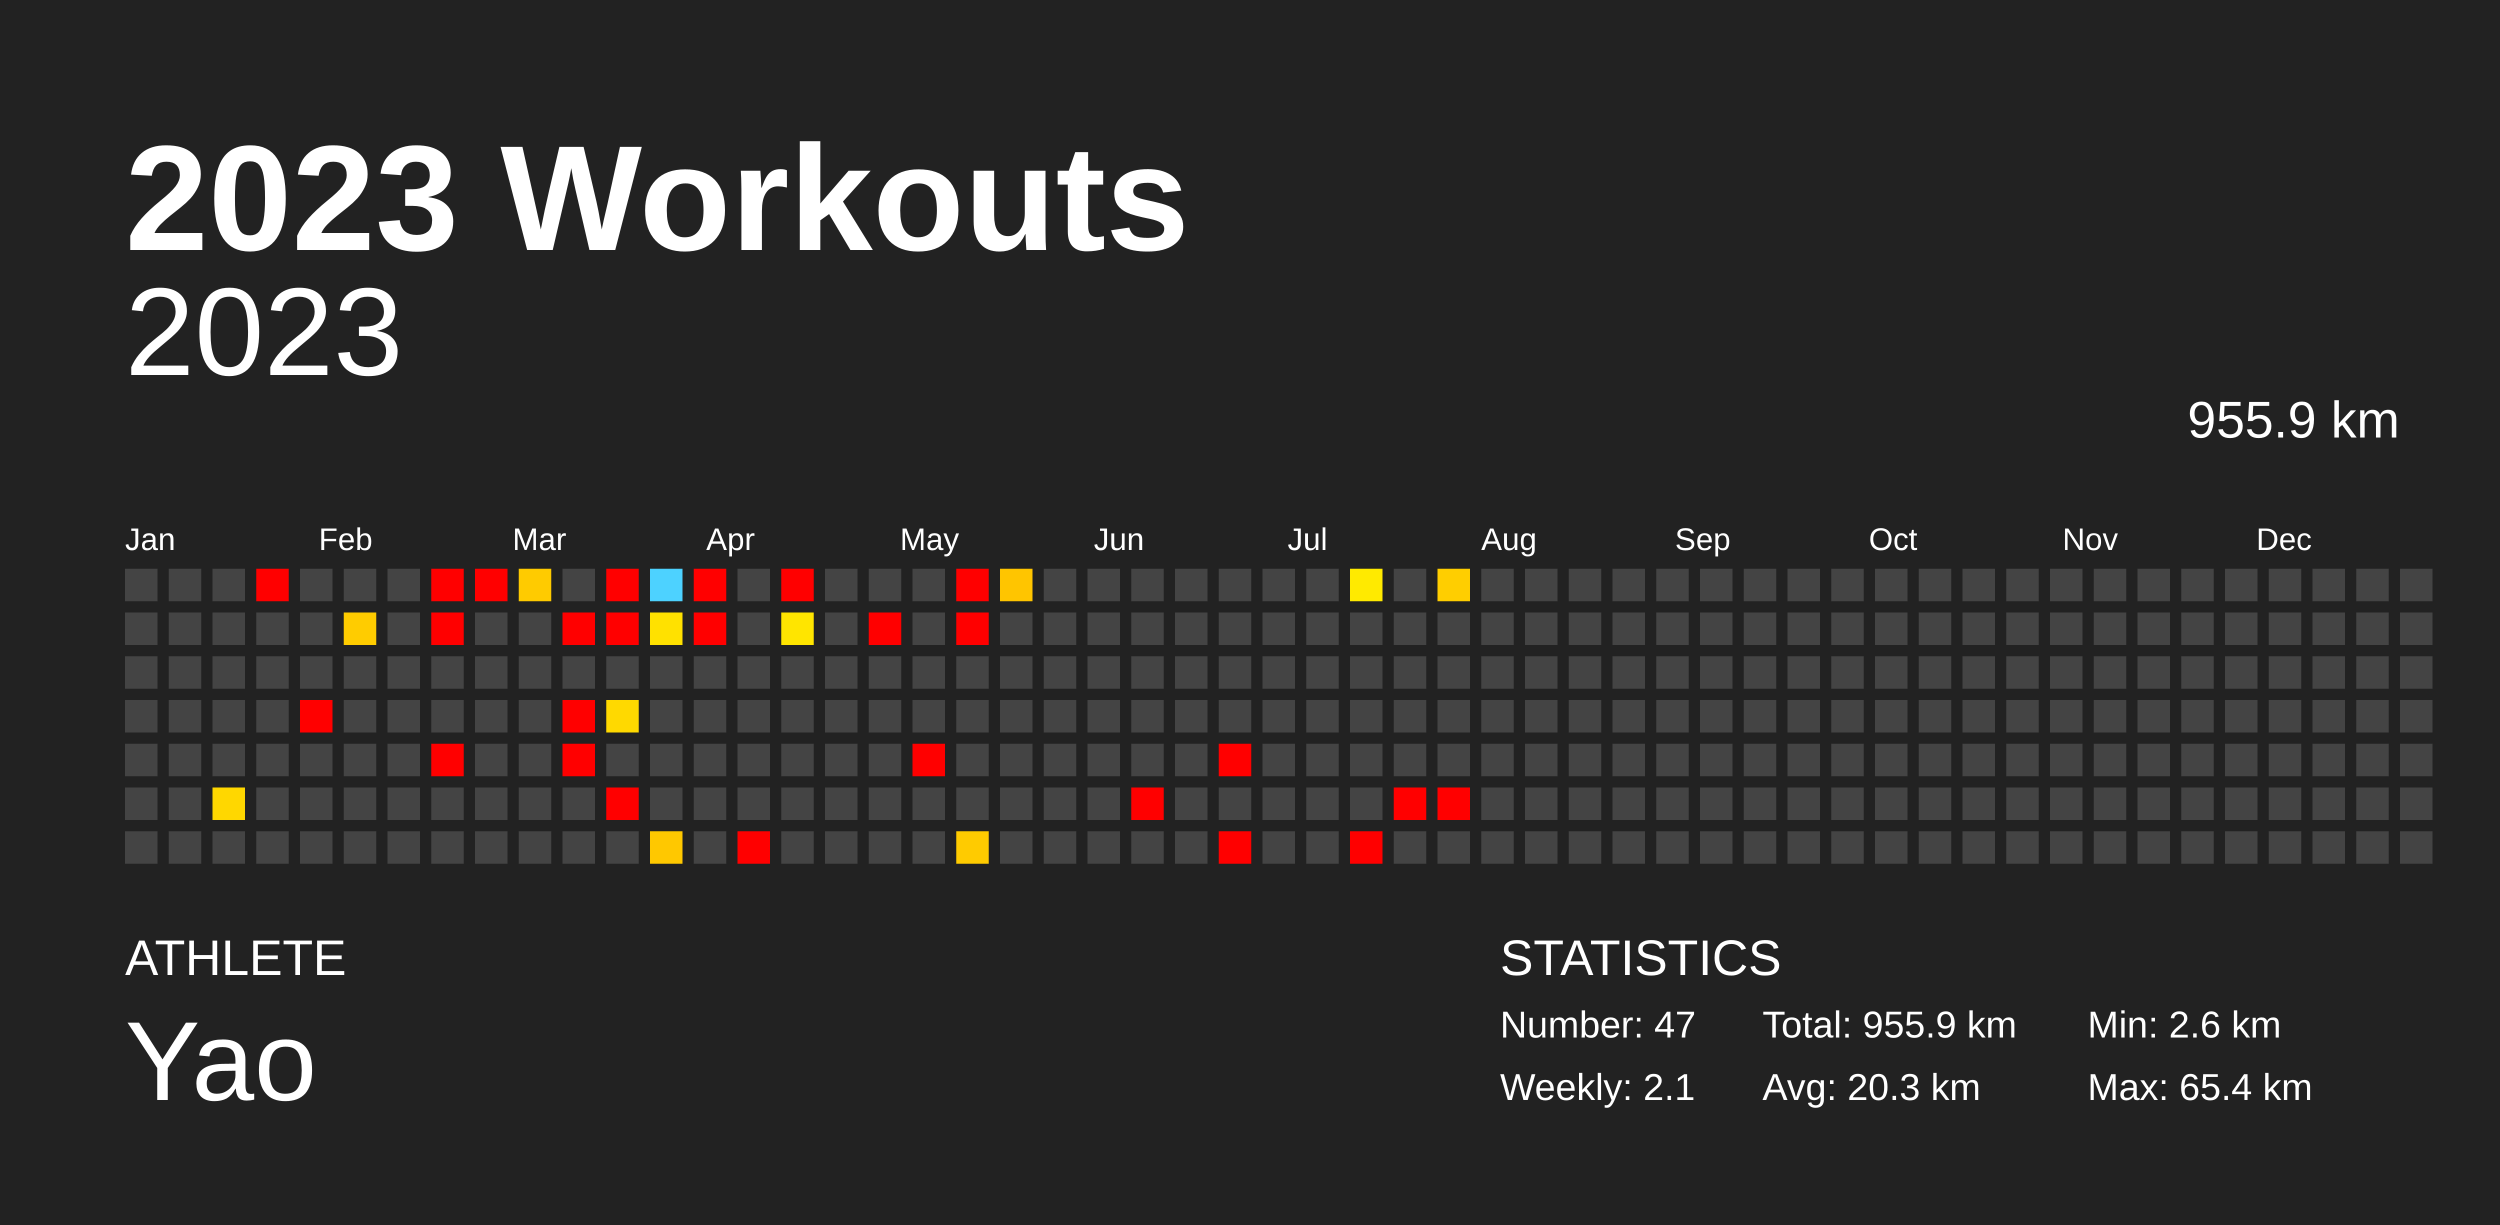
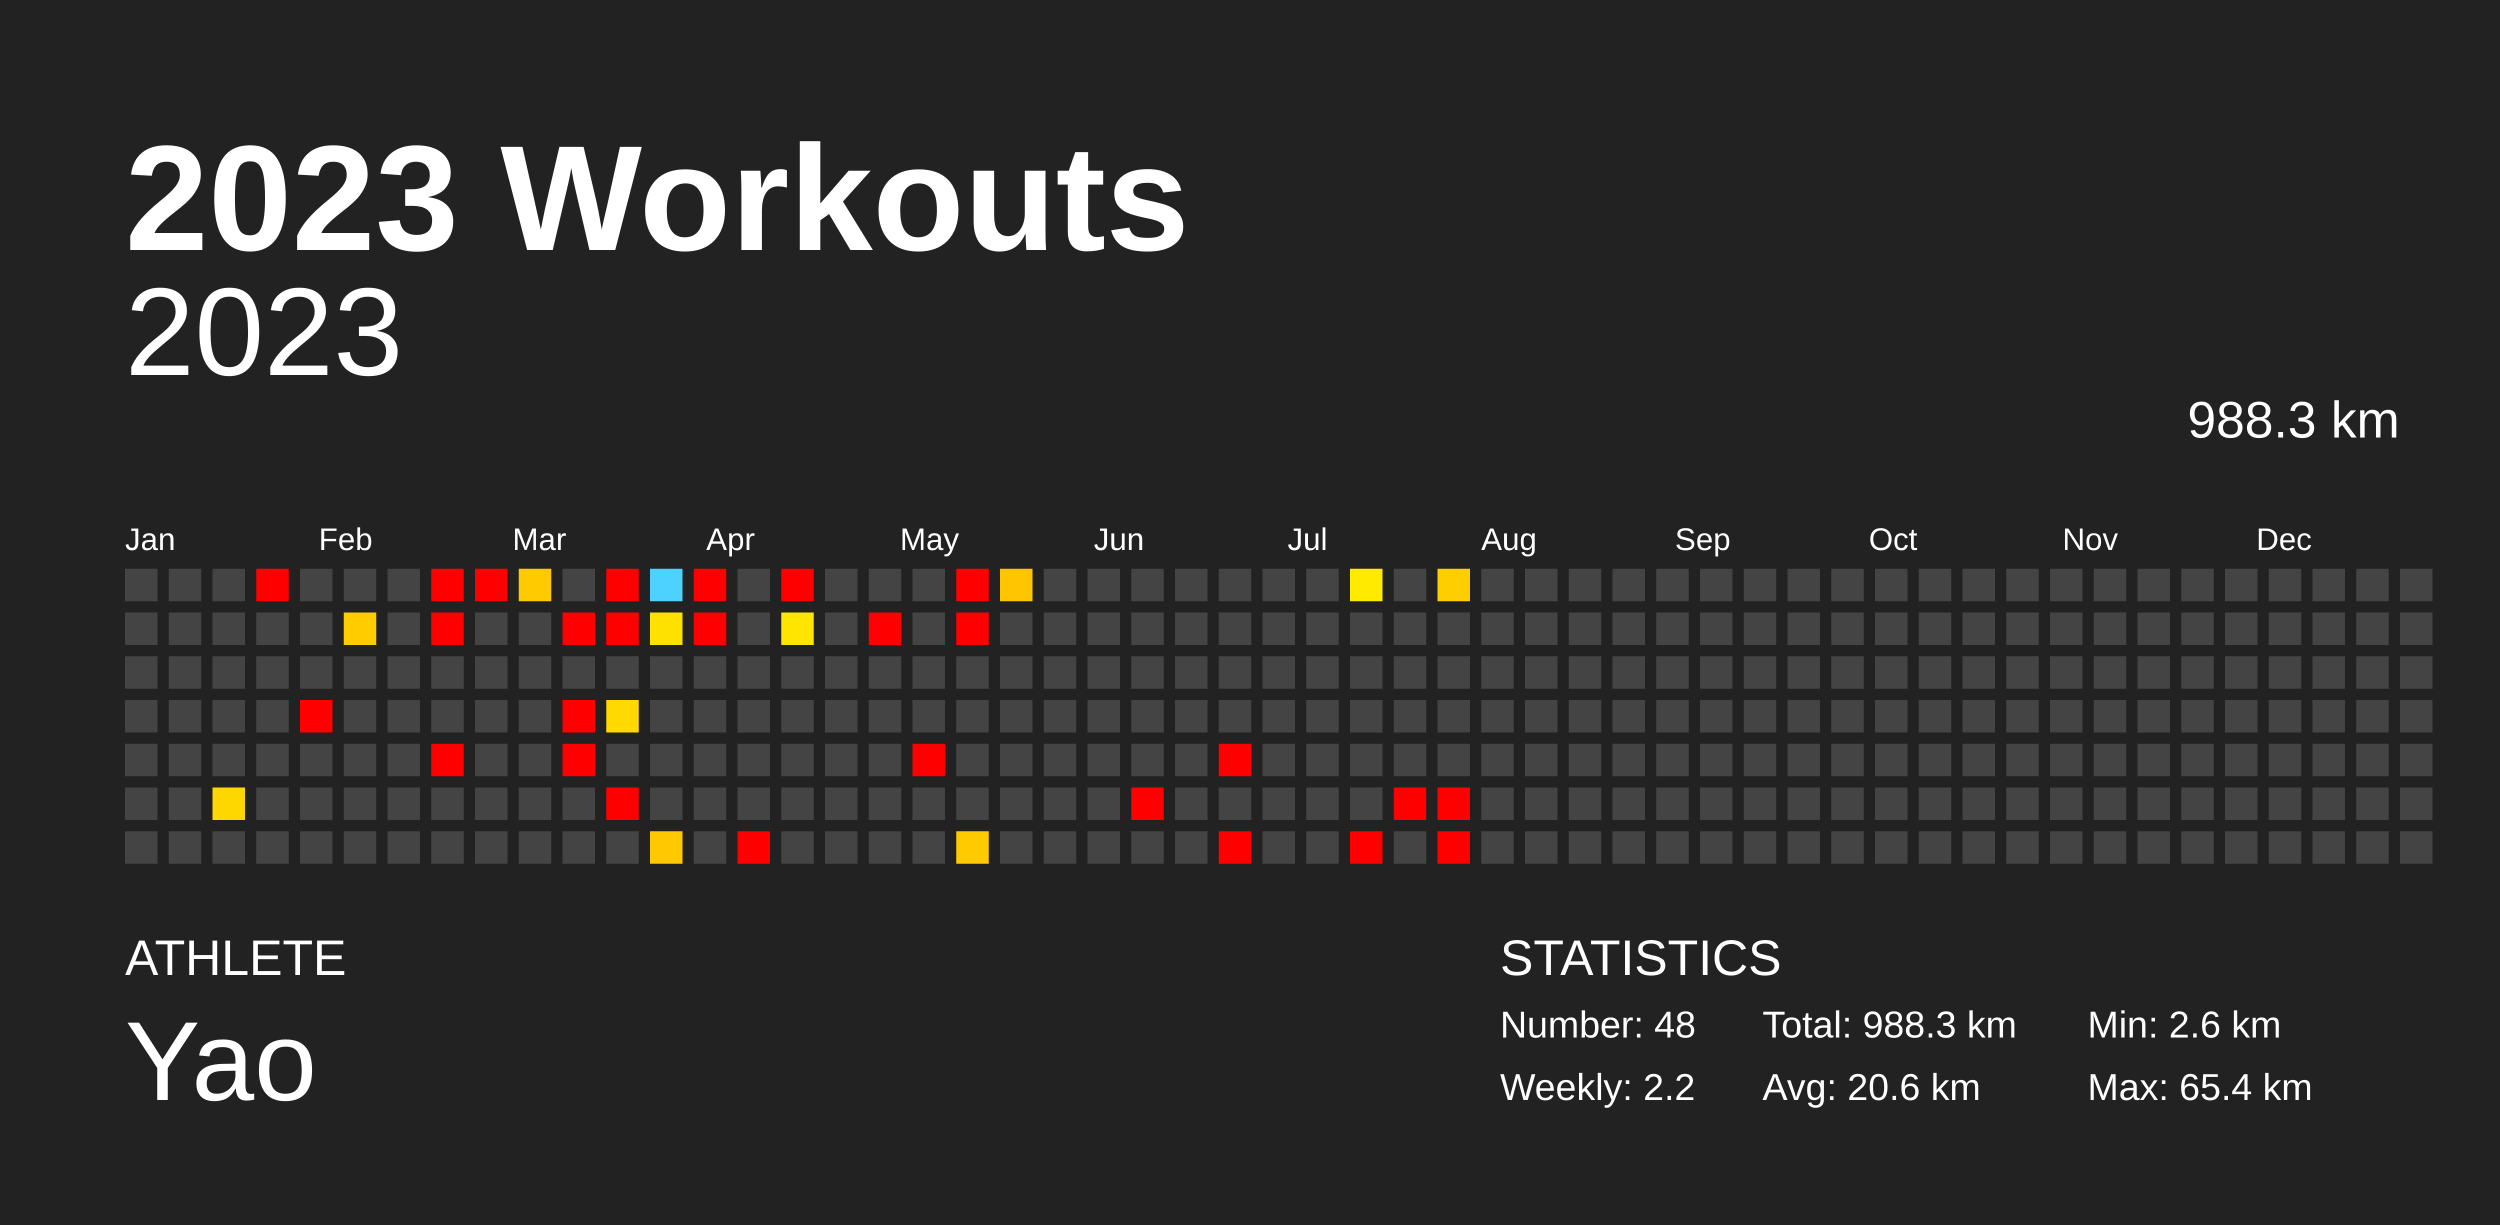
<svg xmlns="http://www.w3.org/2000/svg" baseProfile="full" height="98mm" version="1.1" viewBox="0,0,200,98" width="200mm">
  <defs />
  <rect fill="#222222" height="98" width="200" x="0" y="0" />
  <text fill="#FFFFFF" style="font-size:12px; font-family:Arial; font-weight:bold;" x="10" y="20">2023 Workouts</text>
  <text fill="#FFFFFF" style="font-size:4px; font-family:Arial" x="10" y="78">ATHLETE</text>
  <text fill="#FFFFFF" style="font-size:9px; font-family:Arial" x="10" y="88">Yao</text>
  <text fill="#FFFFFF" style="font-size:4px; font-family:Arial" x="120" y="78">STATISTICS</text>
-   <text fill="#FFFFFF" style="font-size:3px; font-family:Arial" x="120" y="83">Number: 47</text>
-   <text fill="#FFFFFF" style="font-size:3px; font-family:Arial" x="120" y="88">Weekly: 2.1</text>
-   <text fill="#FFFFFF" style="font-size:3px; font-family:Arial" x="141" y="83">Total: 955.9 km</text>
-   <text fill="#FFFFFF" style="font-size:3px; font-family:Arial" x="141" y="88">Avg: 20.3 km</text>
+   <text fill="#FFFFFF" style="font-size:3px; font-family:Arial" x="120" y="83">Number: 48</text>
+   <text fill="#FFFFFF" style="font-size:3px; font-family:Arial" x="120" y="88">Weekly: 2.2</text>
+   <text fill="#FFFFFF" style="font-size:3px; font-family:Arial" x="141" y="83">Total: 988.3 km</text>
+   <text fill="#FFFFFF" style="font-size:3px; font-family:Arial" x="141" y="88">Avg: 20.6 km</text>
  <text fill="#FFFFFF" style="font-size:3px; font-family:Arial" x="167" y="83">Min: 2.6 km</text>
  <text fill="#FFFFFF" style="font-size:3px; font-family:Arial" x="167" y="88">Max: 65.4 km</text>
  <text alignment-baseline="hanging" fill="#FFFFFF" style="font-size:10.0px; font-family:Arial;" x="10" y="30">2023</text>
-   <text alignment-baseline="hanging" fill="#FFFFFF" style="font-size:4.125px; font-family:Arial;" x="175" y="35">955.9 km</text>
+   <text alignment-baseline="hanging" fill="#FFFFFF" style="font-size:4.125px; font-family:Arial;" x="175" y="35">988.3 km</text>
  <text fill="#FFFFFF" style="font-size:2.5px; font-family:Arial" x="10.0" y="44">Jan</text>
  <text fill="#FFFFFF" style="font-size:2.5px; font-family:Arial" x="25.5" y="44">Feb</text>
  <text fill="#FFFFFF" style="font-size:2.5px; font-family:Arial" x="41.0" y="44">Mar</text>
  <text fill="#FFFFFF" style="font-size:2.5px; font-family:Arial" x="56.5" y="44">Apr</text>
  <text fill="#FFFFFF" style="font-size:2.5px; font-family:Arial" x="72.0" y="44">May</text>
  <text fill="#FFFFFF" style="font-size:2.5px; font-family:Arial" x="87.5" y="44">Jun</text>
  <text fill="#FFFFFF" style="font-size:2.5px; font-family:Arial" x="103.0" y="44">Jul</text>
  <text fill="#FFFFFF" style="font-size:2.5px; font-family:Arial" x="118.5" y="44">Aug</text>
  <text fill="#FFFFFF" style="font-size:2.5px; font-family:Arial" x="134.0" y="44">Sep</text>
  <text fill="#FFFFFF" style="font-size:2.5px; font-family:Arial" x="149.5" y="44">Oct</text>
  <text fill="#FFFFFF" style="font-size:2.5px; font-family:Arial" x="165.0" y="44">Nov</text>
  <text fill="#FFFFFF" style="font-size:2.5px; font-family:Arial" x="180.5" y="44">Dec</text>
  <rect fill="#444444" height="2.6" width="2.6" x="10.0" y="45.5" />
  <rect fill="#444444" height="2.6" width="2.6" x="10.0" y="49.0" />
  <rect fill="#444444" height="2.6" width="2.6" x="10.0" y="52.5" />
  <rect fill="#444444" height="2.6" width="2.6" x="10.0" y="56.0" />
  <rect fill="#444444" height="2.6" width="2.6" x="10.0" y="59.5" />
  <rect fill="#444444" height="2.6" width="2.6" x="10.0" y="63.0" />
  <rect fill="#444444" height="2.6" width="2.6" x="10.0" y="66.5" />
  <rect fill="#444444" height="2.6" width="2.6" x="13.5" y="45.5" />
  <rect fill="#444444" height="2.6" width="2.6" x="13.5" y="49.0" />
  <rect fill="#444444" height="2.6" width="2.6" x="13.5" y="52.5" />
  <rect fill="#444444" height="2.6" width="2.6" x="13.5" y="56.0" />
  <rect fill="#444444" height="2.6" width="2.6" x="13.5" y="59.5" />
  <rect fill="#444444" height="2.6" width="2.6" x="13.5" y="63.0" />
  <rect fill="#444444" height="2.6" width="2.6" x="13.5" y="66.5" />
  <rect fill="#444444" height="2.6" width="2.6" x="17.0" y="45.5" />
  <rect fill="#444444" height="2.6" width="2.6" x="17.0" y="49.0" />
  <rect fill="#444444" height="2.6" width="2.6" x="17.0" y="52.5" />
  <rect fill="#444444" height="2.6" width="2.6" x="17.0" y="56.0" />
  <rect fill="#444444" height="2.6" width="2.6" x="17.0" y="59.5" />
  <rect fill="#ffd700" height="2.6" width="2.6" x="17.0" y="63.0" />
  <rect fill="#444444" height="2.6" width="2.6" x="17.0" y="66.5" />
  <rect fill="red" height="2.6" width="2.6" x="20.5" y="45.5" />
  <rect fill="#444444" height="2.6" width="2.6" x="20.5" y="49.0" />
  <rect fill="#444444" height="2.6" width="2.6" x="20.5" y="52.5" />
  <rect fill="#444444" height="2.6" width="2.6" x="20.5" y="56.0" />
  <rect fill="#444444" height="2.6" width="2.6" x="20.5" y="59.5" />
  <rect fill="#444444" height="2.6" width="2.6" x="20.5" y="63.0" />
  <rect fill="#444444" height="2.6" width="2.6" x="20.5" y="66.5" />
  <rect fill="#444444" height="2.6" width="2.6" x="24.0" y="45.5" />
  <rect fill="#444444" height="2.6" width="2.6" x="24.0" y="49.0" />
  <rect fill="#444444" height="2.6" width="2.6" x="24.0" y="52.5" />
  <rect fill="red" height="2.6" width="2.6" x="24.0" y="56.0" />
  <rect fill="#444444" height="2.6" width="2.6" x="24.0" y="59.5" />
  <rect fill="#444444" height="2.6" width="2.6" x="24.0" y="63.0" />
  <rect fill="#444444" height="2.6" width="2.6" x="24.0" y="66.5" />
  <rect fill="#444444" height="2.6" width="2.6" x="27.5" y="45.5" />
  <rect fill="#ffcc00" height="2.6" width="2.6" x="27.5" y="49.0" />
  <rect fill="#444444" height="2.6" width="2.6" x="27.5" y="52.5" />
  <rect fill="#444444" height="2.6" width="2.6" x="27.5" y="56.0" />
  <rect fill="#444444" height="2.6" width="2.6" x="27.5" y="59.5" />
  <rect fill="#444444" height="2.6" width="2.6" x="27.5" y="63.0" />
  <rect fill="#444444" height="2.6" width="2.6" x="27.5" y="66.5" />
  <rect fill="#444444" height="2.6" width="2.6" x="31.0" y="45.5" />
  <rect fill="#444444" height="2.6" width="2.6" x="31.0" y="49.0" />
  <rect fill="#444444" height="2.6" width="2.6" x="31.0" y="52.5" />
  <rect fill="#444444" height="2.6" width="2.6" x="31.0" y="56.0" />
  <rect fill="#444444" height="2.6" width="2.6" x="31.0" y="59.5" />
  <rect fill="#444444" height="2.6" width="2.6" x="31.0" y="63.0" />
  <rect fill="#444444" height="2.6" width="2.6" x="31.0" y="66.5" />
  <rect fill="red" height="2.6" width="2.6" x="34.5" y="45.5" />
  <rect fill="red" height="2.6" width="2.6" x="34.5" y="49.0" />
  <rect fill="#444444" height="2.6" width="2.6" x="34.5" y="52.5" />
  <rect fill="#444444" height="2.6" width="2.6" x="34.5" y="56.0" />
  <rect fill="red" height="2.6" width="2.6" x="34.5" y="59.5" />
  <rect fill="#444444" height="2.6" width="2.6" x="34.5" y="63.0" />
  <rect fill="#444444" height="2.6" width="2.6" x="34.5" y="66.5" />
  <rect fill="red" height="2.6" width="2.6" x="38.0" y="45.5" />
  <rect fill="#444444" height="2.6" width="2.6" x="38.0" y="49.0" />
  <rect fill="#444444" height="2.6" width="2.6" x="38.0" y="52.5" />
  <rect fill="#444444" height="2.6" width="2.6" x="38.0" y="56.0" />
  <rect fill="#444444" height="2.6" width="2.6" x="38.0" y="59.5" />
  <rect fill="#444444" height="2.6" width="2.6" x="38.0" y="63.0" />
  <rect fill="#444444" height="2.6" width="2.6" x="38.0" y="66.5" />
  <rect fill="#ffcb00" height="2.6" width="2.6" x="41.5" y="45.5" />
  <rect fill="#444444" height="2.6" width="2.6" x="41.5" y="49.0" />
  <rect fill="#444444" height="2.6" width="2.6" x="41.5" y="52.5" />
  <rect fill="#444444" height="2.6" width="2.6" x="41.5" y="56.0" />
  <rect fill="#444444" height="2.6" width="2.6" x="41.5" y="59.5" />
  <rect fill="#444444" height="2.6" width="2.6" x="41.5" y="63.0" />
  <rect fill="#444444" height="2.6" width="2.6" x="41.5" y="66.5" />
  <rect fill="#444444" height="2.6" width="2.6" x="45.0" y="45.5" />
  <rect fill="red" height="2.6" width="2.6" x="45.0" y="49.0" />
  <rect fill="#444444" height="2.6" width="2.6" x="45.0" y="52.5" />
  <rect fill="red" height="2.6" width="2.6" x="45.0" y="56.0" />
  <rect fill="red" height="2.6" width="2.6" x="45.0" y="59.5" />
  <rect fill="#444444" height="2.6" width="2.6" x="45.0" y="63.0" />
  <rect fill="#444444" height="2.6" width="2.6" x="45.0" y="66.5" />
  <rect fill="red" height="2.6" width="2.6" x="48.5" y="45.5" />
  <rect fill="red" height="2.6" width="2.6" x="48.5" y="49.0" />
  <rect fill="#444444" height="2.6" width="2.6" x="48.5" y="52.5" />
  <rect fill="#ffd900" height="2.6" width="2.6" x="48.5" y="56.0" />
  <rect fill="#444444" height="2.6" width="2.6" x="48.5" y="59.5" />
  <rect fill="red" height="2.6" width="2.6" x="48.5" y="63.0" />
  <rect fill="#444444" height="2.6" width="2.6" x="48.5" y="66.5" />
  <rect fill="#4dd2ff" height="2.6" width="2.6" x="52.0" y="45.5" />
  <rect fill="#ffe100" height="2.6" width="2.6" x="52.0" y="49.0" />
  <rect fill="#444444" height="2.6" width="2.6" x="52.0" y="52.5" />
  <rect fill="#444444" height="2.6" width="2.6" x="52.0" y="56.0" />
  <rect fill="#444444" height="2.6" width="2.6" x="52.0" y="59.5" />
  <rect fill="#444444" height="2.6" width="2.6" x="52.0" y="63.0" />
  <rect fill="#ffc800" height="2.6" width="2.6" x="52.0" y="66.5" />
  <rect fill="red" height="2.6" width="2.6" x="55.5" y="45.5" />
  <rect fill="red" height="2.6" width="2.6" x="55.5" y="49.0" />
  <rect fill="#444444" height="2.6" width="2.6" x="55.5" y="52.5" />
  <rect fill="#444444" height="2.6" width="2.6" x="55.5" y="56.0" />
  <rect fill="#444444" height="2.6" width="2.6" x="55.5" y="59.5" />
  <rect fill="#444444" height="2.6" width="2.6" x="55.5" y="63.0" />
  <rect fill="#444444" height="2.6" width="2.6" x="55.5" y="66.5" />
  <rect fill="#444444" height="2.6" width="2.6" x="59.0" y="45.5" />
  <rect fill="#444444" height="2.6" width="2.6" x="59.0" y="49.0" />
  <rect fill="#444444" height="2.6" width="2.6" x="59.0" y="52.5" />
  <rect fill="#444444" height="2.6" width="2.6" x="59.0" y="56.0" />
  <rect fill="#444444" height="2.6" width="2.6" x="59.0" y="59.5" />
  <rect fill="#444444" height="2.6" width="2.6" x="59.0" y="63.0" />
  <rect fill="red" height="2.6" width="2.6" x="59.0" y="66.5" />
  <rect fill="red" height="2.6" width="2.6" x="62.5" y="45.5" />
  <rect fill="#ffe500" height="2.6" width="2.6" x="62.5" y="49.0" />
  <rect fill="#444444" height="2.6" width="2.6" x="62.5" y="52.5" />
  <rect fill="#444444" height="2.6" width="2.6" x="62.5" y="56.0" />
  <rect fill="#444444" height="2.6" width="2.6" x="62.5" y="59.5" />
  <rect fill="#444444" height="2.6" width="2.6" x="62.5" y="63.0" />
  <rect fill="#444444" height="2.6" width="2.6" x="62.5" y="66.5" />
  <rect fill="#444444" height="2.6" width="2.6" x="66.0" y="45.5" />
  <rect fill="#444444" height="2.6" width="2.6" x="66.0" y="49.0" />
  <rect fill="#444444" height="2.6" width="2.6" x="66.0" y="52.5" />
  <rect fill="#444444" height="2.6" width="2.6" x="66.0" y="56.0" />
  <rect fill="#444444" height="2.6" width="2.6" x="66.0" y="59.5" />
  <rect fill="#444444" height="2.6" width="2.6" x="66.0" y="63.0" />
  <rect fill="#444444" height="2.6" width="2.6" x="66.0" y="66.5" />
  <rect fill="#444444" height="2.6" width="2.6" x="69.5" y="45.5" />
  <rect fill="red" height="2.6" width="2.6" x="69.5" y="49.0" />
  <rect fill="#444444" height="2.6" width="2.6" x="69.5" y="52.5" />
  <rect fill="#444444" height="2.6" width="2.6" x="69.5" y="56.0" />
  <rect fill="#444444" height="2.6" width="2.6" x="69.5" y="59.5" />
  <rect fill="#444444" height="2.6" width="2.6" x="69.5" y="63.0" />
  <rect fill="#444444" height="2.6" width="2.6" x="69.5" y="66.5" />
  <rect fill="#444444" height="2.6" width="2.6" x="73.0" y="45.5" />
  <rect fill="#444444" height="2.6" width="2.6" x="73.0" y="49.0" />
  <rect fill="#444444" height="2.6" width="2.6" x="73.0" y="52.5" />
  <rect fill="#444444" height="2.6" width="2.6" x="73.0" y="56.0" />
  <rect fill="red" height="2.6" width="2.6" x="73.0" y="59.5" />
  <rect fill="#444444" height="2.6" width="2.6" x="73.0" y="63.0" />
  <rect fill="#444444" height="2.6" width="2.6" x="73.0" y="66.5" />
  <rect fill="red" height="2.6" width="2.6" x="76.5" y="45.5" />
  <rect fill="red" height="2.6" width="2.6" x="76.5" y="49.0" />
  <rect fill="#444444" height="2.6" width="2.6" x="76.5" y="52.5" />
  <rect fill="#444444" height="2.6" width="2.6" x="76.5" y="56.0" />
  <rect fill="#444444" height="2.6" width="2.6" x="76.5" y="59.5" />
  <rect fill="#444444" height="2.6" width="2.6" x="76.5" y="63.0" />
  <rect fill="#ffcb00" height="2.6" width="2.6" x="76.5" y="66.5" />
  <rect fill="#ffc500" height="2.6" width="2.6" x="80.0" y="45.5" />
  <rect fill="#444444" height="2.6" width="2.6" x="80.0" y="49.0" />
  <rect fill="#444444" height="2.6" width="2.6" x="80.0" y="52.5" />
  <rect fill="#444444" height="2.6" width="2.6" x="80.0" y="56.0" />
  <rect fill="#444444" height="2.6" width="2.6" x="80.0" y="59.5" />
  <rect fill="#444444" height="2.6" width="2.6" x="80.0" y="63.0" />
  <rect fill="#444444" height="2.6" width="2.6" x="80.0" y="66.5" />
  <rect fill="#444444" height="2.6" width="2.6" x="83.5" y="45.5" />
  <rect fill="#444444" height="2.6" width="2.6" x="83.5" y="49.0" />
  <rect fill="#444444" height="2.6" width="2.6" x="83.5" y="52.5" />
  <rect fill="#444444" height="2.6" width="2.6" x="83.5" y="56.0" />
  <rect fill="#444444" height="2.6" width="2.6" x="83.5" y="59.5" />
  <rect fill="#444444" height="2.6" width="2.6" x="83.5" y="63.0" />
  <rect fill="#444444" height="2.6" width="2.6" x="83.5" y="66.5" />
  <rect fill="#444444" height="2.6" width="2.6" x="87.0" y="45.5" />
  <rect fill="#444444" height="2.6" width="2.6" x="87.0" y="49.0" />
  <rect fill="#444444" height="2.6" width="2.6" x="87.0" y="52.5" />
  <rect fill="#444444" height="2.6" width="2.6" x="87.0" y="56.0" />
  <rect fill="#444444" height="2.6" width="2.6" x="87.0" y="59.5" />
  <rect fill="#444444" height="2.6" width="2.6" x="87.0" y="63.0" />
  <rect fill="#444444" height="2.6" width="2.6" x="87.0" y="66.5" />
  <rect fill="#444444" height="2.6" width="2.6" x="90.5" y="45.5" />
  <rect fill="#444444" height="2.6" width="2.6" x="90.5" y="49.0" />
  <rect fill="#444444" height="2.6" width="2.6" x="90.5" y="52.5" />
  <rect fill="#444444" height="2.6" width="2.6" x="90.5" y="56.0" />
  <rect fill="#444444" height="2.6" width="2.6" x="90.5" y="59.5" />
  <rect fill="red" height="2.6" width="2.6" x="90.5" y="63.0" />
  <rect fill="#444444" height="2.6" width="2.6" x="90.5" y="66.5" />
  <rect fill="#444444" height="2.6" width="2.6" x="94.0" y="45.5" />
  <rect fill="#444444" height="2.6" width="2.6" x="94.0" y="49.0" />
  <rect fill="#444444" height="2.6" width="2.6" x="94.0" y="52.5" />
  <rect fill="#444444" height="2.6" width="2.6" x="94.0" y="56.0" />
  <rect fill="#444444" height="2.6" width="2.6" x="94.0" y="59.5" />
  <rect fill="#444444" height="2.6" width="2.6" x="94.0" y="63.0" />
  <rect fill="#444444" height="2.6" width="2.6" x="94.0" y="66.5" />
  <rect fill="#444444" height="2.6" width="2.6" x="97.5" y="45.5" />
  <rect fill="#444444" height="2.6" width="2.6" x="97.5" y="49.0" />
  <rect fill="#444444" height="2.6" width="2.6" x="97.5" y="52.5" />
  <rect fill="#444444" height="2.6" width="2.6" x="97.5" y="56.0" />
  <rect fill="red" height="2.6" width="2.6" x="97.5" y="59.5" />
  <rect fill="#444444" height="2.6" width="2.6" x="97.5" y="63.0" />
  <rect fill="red" height="2.6" width="2.6" x="97.5" y="66.5" />
  <rect fill="#444444" height="2.6" width="2.6" x="101.0" y="45.5" />
  <rect fill="#444444" height="2.6" width="2.6" x="101.0" y="49.0" />
  <rect fill="#444444" height="2.6" width="2.6" x="101.0" y="52.5" />
  <rect fill="#444444" height="2.6" width="2.6" x="101.0" y="56.0" />
  <rect fill="#444444" height="2.6" width="2.6" x="101.0" y="59.5" />
  <rect fill="#444444" height="2.6" width="2.6" x="101.0" y="63.0" />
  <rect fill="#444444" height="2.6" width="2.6" x="101.0" y="66.5" />
  <rect fill="#444444" height="2.6" width="2.6" x="104.5" y="45.5" />
  <rect fill="#444444" height="2.6" width="2.6" x="104.5" y="49.0" />
  <rect fill="#444444" height="2.6" width="2.6" x="104.5" y="52.5" />
  <rect fill="#444444" height="2.6" width="2.6" x="104.5" y="56.0" />
  <rect fill="#444444" height="2.6" width="2.6" x="104.5" y="59.5" />
  <rect fill="#444444" height="2.6" width="2.6" x="104.5" y="63.0" />
  <rect fill="#444444" height="2.6" width="2.6" x="104.5" y="66.5" />
  <rect fill="#ffea00" height="2.6" width="2.6" x="108.0" y="45.5" />
  <rect fill="#444444" height="2.6" width="2.6" x="108.0" y="49.0" />
  <rect fill="#444444" height="2.6" width="2.6" x="108.0" y="52.5" />
  <rect fill="#444444" height="2.6" width="2.6" x="108.0" y="56.0" />
  <rect fill="#444444" height="2.6" width="2.6" x="108.0" y="59.5" />
  <rect fill="#444444" height="2.6" width="2.6" x="108.0" y="63.0" />
  <rect fill="red" height="2.6" width="2.6" x="108.0" y="66.5" />
  <rect fill="#444444" height="2.6" width="2.6" x="111.5" y="45.5" />
  <rect fill="#444444" height="2.6" width="2.6" x="111.5" y="49.0" />
  <rect fill="#444444" height="2.6" width="2.6" x="111.5" y="52.5" />
  <rect fill="#444444" height="2.6" width="2.6" x="111.5" y="56.0" />
  <rect fill="#444444" height="2.6" width="2.6" x="111.5" y="59.5" />
  <rect fill="red" height="2.6" width="2.6" x="111.5" y="63.0" />
  <rect fill="#444444" height="2.6" width="2.6" x="111.5" y="66.5" />
  <rect fill="#ffce00" height="2.6" width="2.6" x="115.0" y="45.5" />
  <rect fill="#444444" height="2.6" width="2.6" x="115.0" y="49.0" />
  <rect fill="#444444" height="2.6" width="2.6" x="115.0" y="52.5" />
  <rect fill="#444444" height="2.6" width="2.6" x="115.0" y="56.0" />
  <rect fill="#444444" height="2.6" width="2.6" x="115.0" y="59.5" />
  <rect fill="red" height="2.6" width="2.6" x="115.0" y="63.0" />
-   <rect fill="#444444" height="2.6" width="2.6" x="115.0" y="66.5" />
+   <rect fill="red" height="2.6" width="2.6" x="115.0" y="66.5" />
  <rect fill="#444444" height="2.6" width="2.6" x="118.5" y="45.5" />
  <rect fill="#444444" height="2.6" width="2.6" x="118.5" y="49.0" />
  <rect fill="#444444" height="2.6" width="2.6" x="118.5" y="52.5" />
  <rect fill="#444444" height="2.6" width="2.6" x="118.5" y="56.0" />
  <rect fill="#444444" height="2.6" width="2.6" x="118.5" y="59.5" />
  <rect fill="#444444" height="2.6" width="2.6" x="118.5" y="63.0" />
  <rect fill="#444444" height="2.6" width="2.6" x="118.5" y="66.5" />
  <rect fill="#444444" height="2.6" width="2.6" x="122.0" y="45.5" />
  <rect fill="#444444" height="2.6" width="2.6" x="122.0" y="49.0" />
  <rect fill="#444444" height="2.6" width="2.6" x="122.0" y="52.5" />
  <rect fill="#444444" height="2.6" width="2.6" x="122.0" y="56.0" />
  <rect fill="#444444" height="2.6" width="2.6" x="122.0" y="59.5" />
  <rect fill="#444444" height="2.6" width="2.6" x="122.0" y="63.0" />
  <rect fill="#444444" height="2.6" width="2.6" x="122.0" y="66.5" />
  <rect fill="#444444" height="2.6" width="2.6" x="125.5" y="45.5" />
  <rect fill="#444444" height="2.6" width="2.6" x="125.5" y="49.0" />
  <rect fill="#444444" height="2.6" width="2.6" x="125.5" y="52.5" />
  <rect fill="#444444" height="2.6" width="2.6" x="125.5" y="56.0" />
  <rect fill="#444444" height="2.6" width="2.6" x="125.5" y="59.5" />
  <rect fill="#444444" height="2.6" width="2.6" x="125.5" y="63.0" />
  <rect fill="#444444" height="2.6" width="2.6" x="125.5" y="66.5" />
  <rect fill="#444444" height="2.6" width="2.6" x="129.0" y="45.5" />
  <rect fill="#444444" height="2.6" width="2.6" x="129.0" y="49.0" />
  <rect fill="#444444" height="2.6" width="2.6" x="129.0" y="52.5" />
  <rect fill="#444444" height="2.6" width="2.6" x="129.0" y="56.0" />
  <rect fill="#444444" height="2.6" width="2.6" x="129.0" y="59.5" />
  <rect fill="#444444" height="2.6" width="2.6" x="129.0" y="63.0" />
  <rect fill="#444444" height="2.6" width="2.6" x="129.0" y="66.5" />
  <rect fill="#444444" height="2.6" width="2.6" x="132.5" y="45.5" />
  <rect fill="#444444" height="2.6" width="2.6" x="132.5" y="49.0" />
  <rect fill="#444444" height="2.6" width="2.6" x="132.5" y="52.5" />
  <rect fill="#444444" height="2.6" width="2.6" x="132.5" y="56.0" />
  <rect fill="#444444" height="2.6" width="2.6" x="132.5" y="59.5" />
  <rect fill="#444444" height="2.6" width="2.6" x="132.5" y="63.0" />
  <rect fill="#444444" height="2.6" width="2.6" x="132.5" y="66.5" />
  <rect fill="#444444" height="2.6" width="2.6" x="136.0" y="45.5" />
  <rect fill="#444444" height="2.6" width="2.6" x="136.0" y="49.0" />
  <rect fill="#444444" height="2.6" width="2.6" x="136.0" y="52.5" />
  <rect fill="#444444" height="2.6" width="2.6" x="136.0" y="56.0" />
  <rect fill="#444444" height="2.6" width="2.6" x="136.0" y="59.5" />
  <rect fill="#444444" height="2.6" width="2.6" x="136.0" y="63.0" />
  <rect fill="#444444" height="2.6" width="2.6" x="136.0" y="66.5" />
  <rect fill="#444444" height="2.6" width="2.6" x="139.5" y="45.5" />
  <rect fill="#444444" height="2.6" width="2.6" x="139.5" y="49.0" />
  <rect fill="#444444" height="2.6" width="2.6" x="139.5" y="52.5" />
  <rect fill="#444444" height="2.6" width="2.6" x="139.5" y="56.0" />
  <rect fill="#444444" height="2.6" width="2.6" x="139.5" y="59.5" />
  <rect fill="#444444" height="2.6" width="2.6" x="139.5" y="63.0" />
  <rect fill="#444444" height="2.6" width="2.6" x="139.5" y="66.5" />
  <rect fill="#444444" height="2.6" width="2.6" x="143.0" y="45.5" />
  <rect fill="#444444" height="2.6" width="2.6" x="143.0" y="49.0" />
  <rect fill="#444444" height="2.6" width="2.6" x="143.0" y="52.5" />
  <rect fill="#444444" height="2.6" width="2.6" x="143.0" y="56.0" />
  <rect fill="#444444" height="2.6" width="2.6" x="143.0" y="59.5" />
  <rect fill="#444444" height="2.6" width="2.6" x="143.0" y="63.0" />
  <rect fill="#444444" height="2.6" width="2.6" x="143.0" y="66.5" />
  <rect fill="#444444" height="2.6" width="2.6" x="146.5" y="45.5" />
  <rect fill="#444444" height="2.6" width="2.6" x="146.5" y="49.0" />
  <rect fill="#444444" height="2.6" width="2.6" x="146.5" y="52.5" />
  <rect fill="#444444" height="2.6" width="2.6" x="146.5" y="56.0" />
  <rect fill="#444444" height="2.6" width="2.6" x="146.5" y="59.5" />
  <rect fill="#444444" height="2.6" width="2.6" x="146.5" y="63.0" />
  <rect fill="#444444" height="2.6" width="2.6" x="146.5" y="66.5" />
  <rect fill="#444444" height="2.6" width="2.6" x="150.0" y="45.5" />
  <rect fill="#444444" height="2.6" width="2.6" x="150.0" y="49.0" />
  <rect fill="#444444" height="2.6" width="2.6" x="150.0" y="52.5" />
  <rect fill="#444444" height="2.6" width="2.6" x="150.0" y="56.0" />
  <rect fill="#444444" height="2.6" width="2.6" x="150.0" y="59.5" />
  <rect fill="#444444" height="2.6" width="2.6" x="150.0" y="63.0" />
  <rect fill="#444444" height="2.6" width="2.6" x="150.0" y="66.5" />
  <rect fill="#444444" height="2.6" width="2.6" x="153.5" y="45.5" />
  <rect fill="#444444" height="2.6" width="2.6" x="153.5" y="49.0" />
  <rect fill="#444444" height="2.6" width="2.6" x="153.5" y="52.5" />
  <rect fill="#444444" height="2.6" width="2.6" x="153.5" y="56.0" />
  <rect fill="#444444" height="2.6" width="2.6" x="153.5" y="59.5" />
  <rect fill="#444444" height="2.6" width="2.6" x="153.5" y="63.0" />
  <rect fill="#444444" height="2.6" width="2.6" x="153.5" y="66.5" />
  <rect fill="#444444" height="2.6" width="2.6" x="157.0" y="45.5" />
  <rect fill="#444444" height="2.6" width="2.6" x="157.0" y="49.0" />
  <rect fill="#444444" height="2.6" width="2.6" x="157.0" y="52.5" />
  <rect fill="#444444" height="2.6" width="2.6" x="157.0" y="56.0" />
  <rect fill="#444444" height="2.6" width="2.6" x="157.0" y="59.5" />
  <rect fill="#444444" height="2.6" width="2.6" x="157.0" y="63.0" />
  <rect fill="#444444" height="2.6" width="2.6" x="157.0" y="66.5" />
  <rect fill="#444444" height="2.6" width="2.6" x="160.5" y="45.5" />
  <rect fill="#444444" height="2.6" width="2.6" x="160.5" y="49.0" />
  <rect fill="#444444" height="2.6" width="2.6" x="160.5" y="52.5" />
  <rect fill="#444444" height="2.6" width="2.6" x="160.5" y="56.0" />
  <rect fill="#444444" height="2.6" width="2.6" x="160.5" y="59.5" />
  <rect fill="#444444" height="2.6" width="2.6" x="160.5" y="63.0" />
  <rect fill="#444444" height="2.6" width="2.6" x="160.5" y="66.5" />
  <rect fill="#444444" height="2.6" width="2.6" x="164.0" y="45.5" />
  <rect fill="#444444" height="2.6" width="2.6" x="164.0" y="49.0" />
  <rect fill="#444444" height="2.6" width="2.6" x="164.0" y="52.5" />
  <rect fill="#444444" height="2.6" width="2.6" x="164.0" y="56.0" />
  <rect fill="#444444" height="2.6" width="2.6" x="164.0" y="59.5" />
  <rect fill="#444444" height="2.6" width="2.6" x="164.0" y="63.0" />
  <rect fill="#444444" height="2.6" width="2.6" x="164.0" y="66.5" />
  <rect fill="#444444" height="2.6" width="2.6" x="167.5" y="45.5" />
  <rect fill="#444444" height="2.6" width="2.6" x="167.5" y="49.0" />
  <rect fill="#444444" height="2.6" width="2.6" x="167.5" y="52.5" />
  <rect fill="#444444" height="2.6" width="2.6" x="167.5" y="56.0" />
  <rect fill="#444444" height="2.6" width="2.6" x="167.5" y="59.5" />
  <rect fill="#444444" height="2.6" width="2.6" x="167.5" y="63.0" />
  <rect fill="#444444" height="2.6" width="2.6" x="167.5" y="66.5" />
  <rect fill="#444444" height="2.6" width="2.6" x="171.0" y="45.5" />
  <rect fill="#444444" height="2.6" width="2.6" x="171.0" y="49.0" />
  <rect fill="#444444" height="2.6" width="2.6" x="171.0" y="52.5" />
  <rect fill="#444444" height="2.6" width="2.6" x="171.0" y="56.0" />
  <rect fill="#444444" height="2.6" width="2.6" x="171.0" y="59.5" />
  <rect fill="#444444" height="2.6" width="2.6" x="171.0" y="63.0" />
  <rect fill="#444444" height="2.6" width="2.6" x="171.0" y="66.5" />
  <rect fill="#444444" height="2.6" width="2.6" x="174.5" y="45.5" />
  <rect fill="#444444" height="2.6" width="2.6" x="174.5" y="49.0" />
  <rect fill="#444444" height="2.6" width="2.6" x="174.5" y="52.5" />
  <rect fill="#444444" height="2.6" width="2.6" x="174.5" y="56.0" />
  <rect fill="#444444" height="2.6" width="2.6" x="174.5" y="59.5" />
  <rect fill="#444444" height="2.6" width="2.6" x="174.5" y="63.0" />
  <rect fill="#444444" height="2.6" width="2.6" x="174.5" y="66.5" />
  <rect fill="#444444" height="2.6" width="2.6" x="178.0" y="45.5" />
  <rect fill="#444444" height="2.6" width="2.6" x="178.0" y="49.0" />
  <rect fill="#444444" height="2.6" width="2.6" x="178.0" y="52.5" />
  <rect fill="#444444" height="2.6" width="2.6" x="178.0" y="56.0" />
  <rect fill="#444444" height="2.6" width="2.6" x="178.0" y="59.5" />
  <rect fill="#444444" height="2.6" width="2.6" x="178.0" y="63.0" />
  <rect fill="#444444" height="2.6" width="2.6" x="178.0" y="66.5" />
  <rect fill="#444444" height="2.6" width="2.6" x="181.5" y="45.5" />
  <rect fill="#444444" height="2.6" width="2.6" x="181.5" y="49.0" />
  <rect fill="#444444" height="2.6" width="2.6" x="181.5" y="52.5" />
  <rect fill="#444444" height="2.6" width="2.6" x="181.5" y="56.0" />
  <rect fill="#444444" height="2.6" width="2.6" x="181.5" y="59.5" />
  <rect fill="#444444" height="2.6" width="2.6" x="181.5" y="63.0" />
  <rect fill="#444444" height="2.6" width="2.6" x="181.5" y="66.5" />
  <rect fill="#444444" height="2.6" width="2.6" x="185.0" y="45.5" />
  <rect fill="#444444" height="2.6" width="2.6" x="185.0" y="49.0" />
  <rect fill="#444444" height="2.6" width="2.6" x="185.0" y="52.5" />
  <rect fill="#444444" height="2.6" width="2.6" x="185.0" y="56.0" />
  <rect fill="#444444" height="2.6" width="2.6" x="185.0" y="59.5" />
  <rect fill="#444444" height="2.6" width="2.6" x="185.0" y="63.0" />
  <rect fill="#444444" height="2.6" width="2.6" x="185.0" y="66.5" />
  <rect fill="#444444" height="2.6" width="2.6" x="188.5" y="45.5" />
  <rect fill="#444444" height="2.6" width="2.6" x="188.5" y="49.0" />
  <rect fill="#444444" height="2.6" width="2.6" x="188.5" y="52.5" />
  <rect fill="#444444" height="2.6" width="2.6" x="188.5" y="56.0" />
  <rect fill="#444444" height="2.6" width="2.6" x="188.5" y="59.5" />
  <rect fill="#444444" height="2.6" width="2.6" x="188.5" y="63.0" />
  <rect fill="#444444" height="2.6" width="2.6" x="188.5" y="66.5" />
  <rect fill="#444444" height="2.6" width="2.6" x="192.0" y="45.5" />
  <rect fill="#444444" height="2.6" width="2.6" x="192.0" y="49.0" />
  <rect fill="#444444" height="2.6" width="2.6" x="192.0" y="52.5" />
  <rect fill="#444444" height="2.6" width="2.6" x="192.0" y="56.0" />
  <rect fill="#444444" height="2.6" width="2.6" x="192.0" y="59.5" />
  <rect fill="#444444" height="2.6" width="2.6" x="192.0" y="63.0" />
  <rect fill="#444444" height="2.6" width="2.6" x="192.0" y="66.5" />
</svg>
